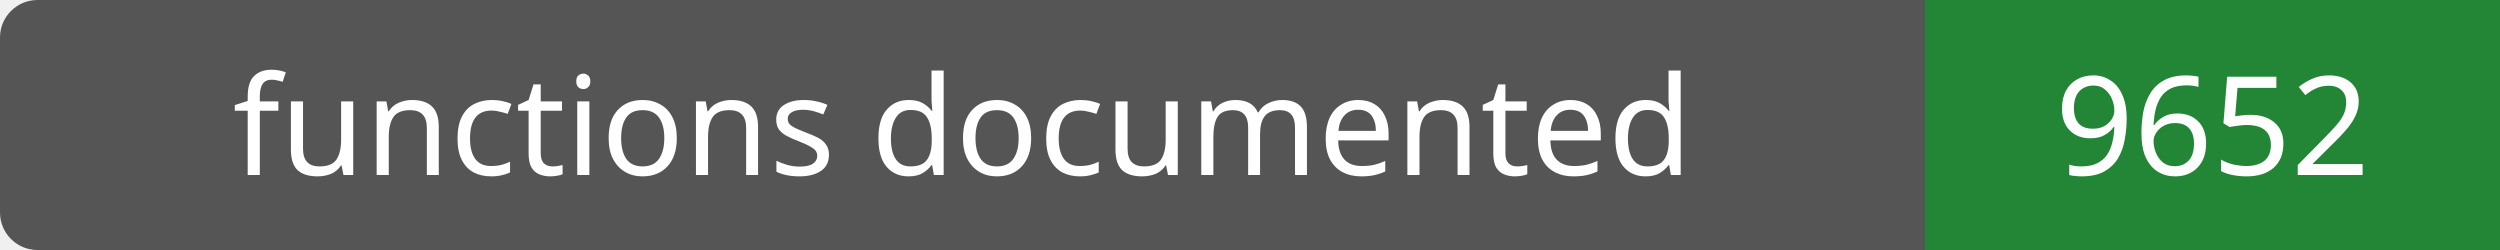
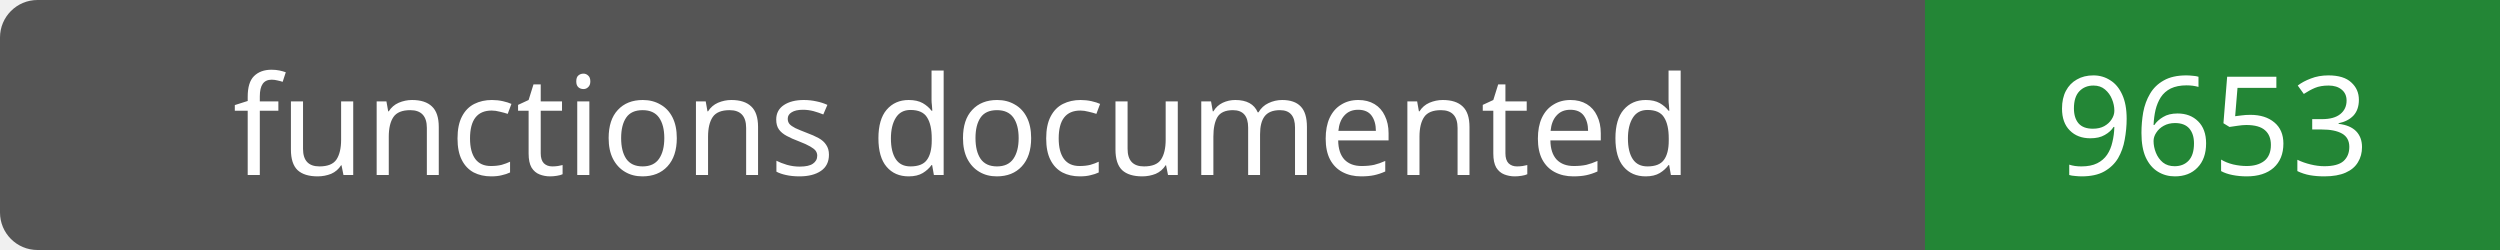
- <svg xmlns="http://www.w3.org/2000/svg" width="200" height="20" role="img" aria-label="functions documented: 9652">
+ <svg xmlns="http://www.w3.org/2000/svg" width="200" height="20" role="img" aria-label="functions documented: 9653">
  <rect width="200" height="20" rx="3" fill="#555" />
  <path fill="#238636" d="M154 0h46v20H154z" />
  <g fill="#fff" text-anchor="middle" font-family="Verdana,sans-serif" font-size="11">
    <text x="77.0" y="14">functions documented</text>
-     <text x="177.0" y="14">9652</text>
+     <text x="177.0" y="14">9653</text>
  </g>
</svg>
